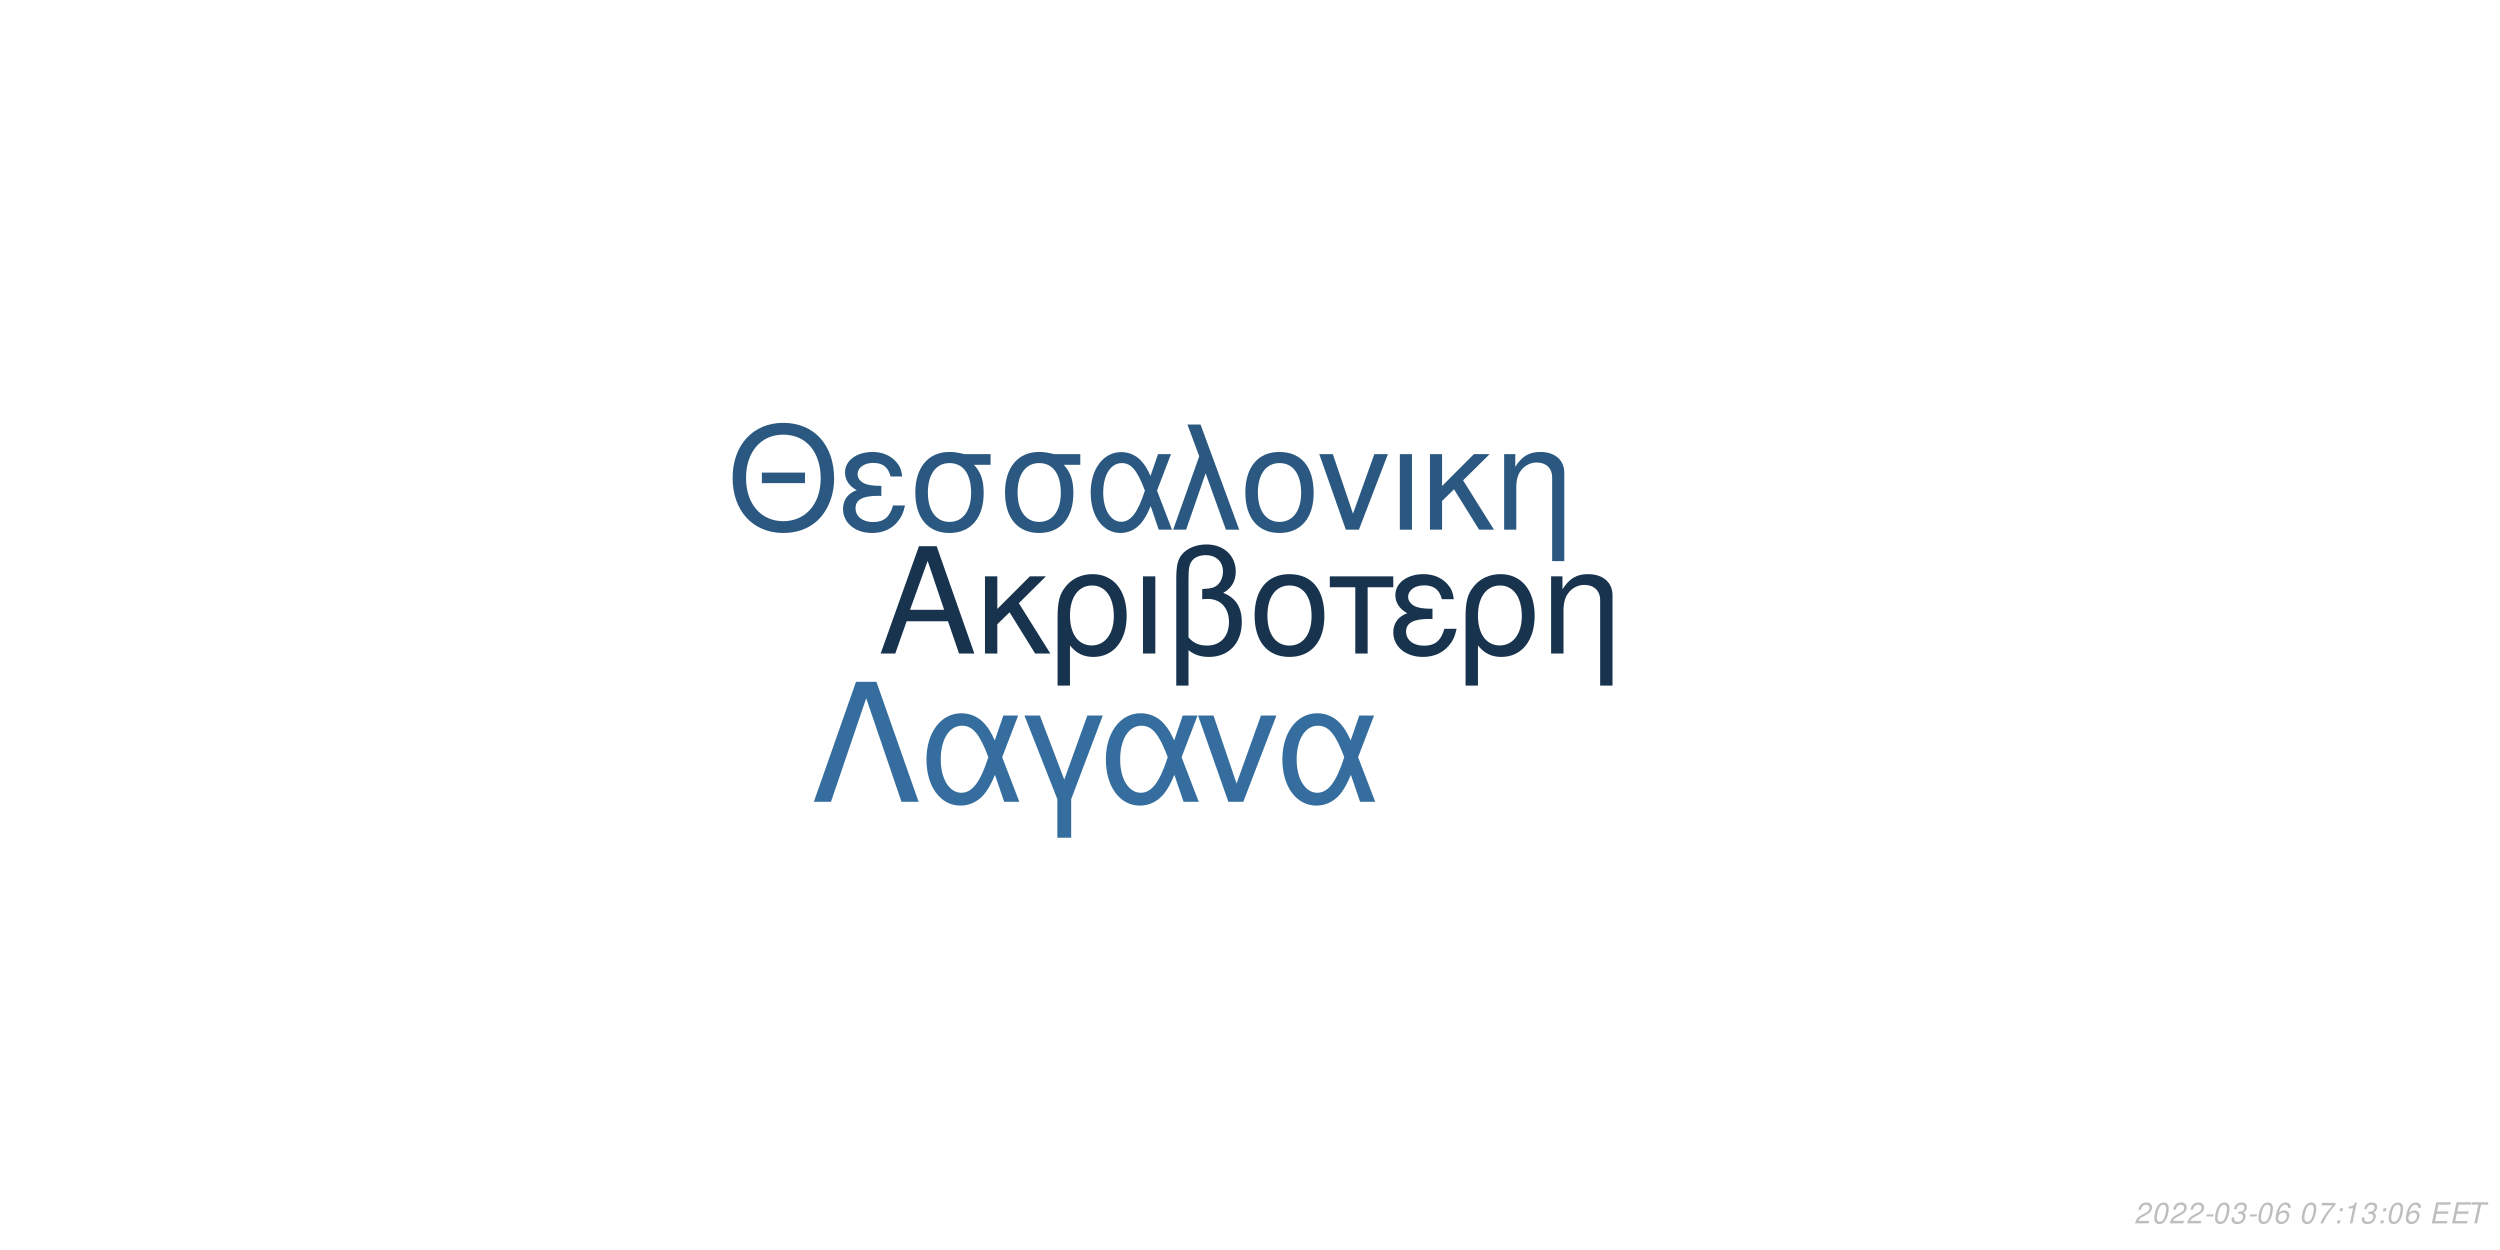
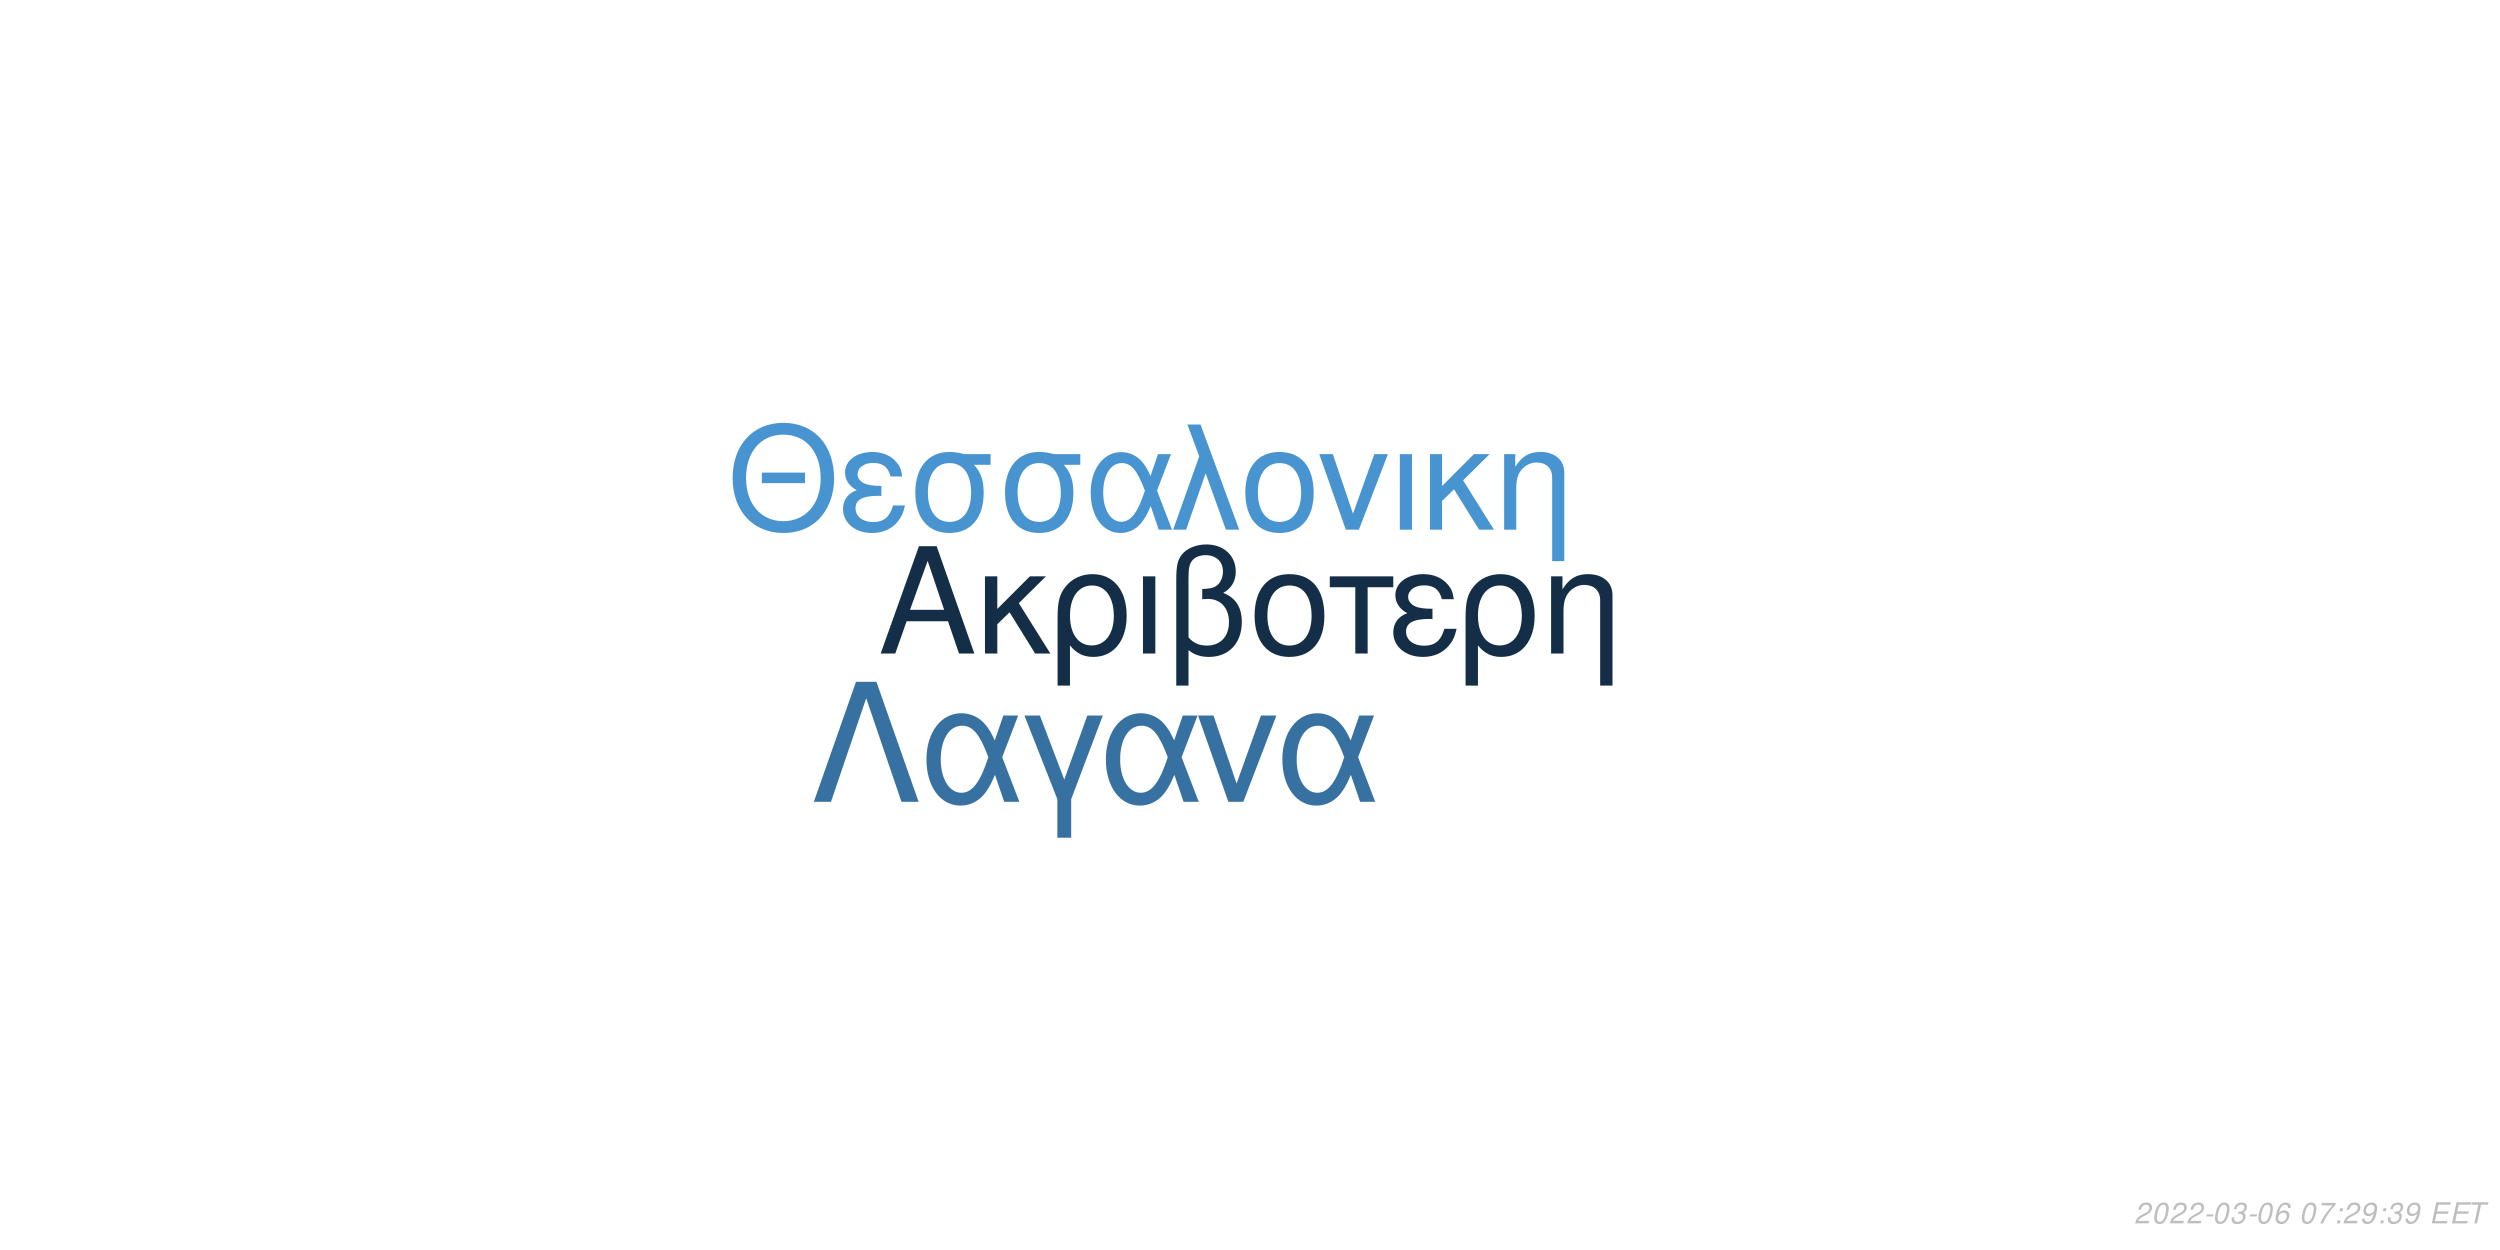
<svg xmlns="http://www.w3.org/2000/svg" xmlns:xlink="http://www.w3.org/1999/xlink" width="864pt" height="432pt" viewBox="0 0 864 432" version="1.1">
  <defs>
    <g>
      <symbol overflow="visible" id="glyph0-0">
        <path style="stroke:none;" d="" />
      </symbol>
      <symbol overflow="visible" id="glyph0-1">
        <path style="stroke:none;" d="M 24.125 -11.141 L 27.938 0 L 33.234 0 L 20.203 -37.094 L 14.094 -37.094 L 0.859 0 L 5.906 0 L 9.828 -11.141 Z M 22.797 -15.109 L 11 -15.109 L 17.094 -32.016 Z M 22.797 -15.109 " />
      </symbol>
      <symbol overflow="visible" id="glyph0-2">
        <path style="stroke:none;" d="M 7.172 -15.422 L 7.172 -26.672 L 2.906 -26.672 L 2.906 0 L 7.172 0 L 7.172 -10.125 L 11.406 -14.25 L 20.25 0 L 25.5 0 L 14.609 -17.406 L 23.969 -26.672 L 18.422 -26.672 Z M 7.172 -15.422 " />
      </symbol>
      <symbol overflow="visible" id="glyph0-3">
        <path style="stroke:none;" d="M 3 11.094 L 7.281 11.094 L 7.281 -2.797 C 9.516 -0.047 11.953 1.172 15.375 1.172 C 22.344 1.172 26.875 -4.422 26.875 -13.031 C 26.875 -21.891 22.297 -27.438 15.062 -27.438 C 11.297 -27.438 7.984 -25.906 5.797 -23.156 C 3.672 -20.516 3 -17.969 3 -12.359 Z M 14.906 -23.516 C 19.547 -23.516 22.438 -19.438 22.438 -12.922 C 22.438 -6.812 19.391 -2.797 14.812 -2.797 C 10.172 -2.797 7.281 -6.766 7.281 -13.125 C 7.281 -19.484 10.234 -23.516 14.906 -23.516 Z M 14.906 -23.516 " />
      </symbol>
      <symbol overflow="visible" id="glyph0-4">
        <path style="stroke:none;" d="M 3.516 0 L 7.781 0 L 7.781 -26.672 L 3.516 -26.672 Z M 3.516 0 " />
      </symbol>
      <symbol overflow="visible" id="glyph0-5">
        <path style="stroke:none;" d="M 4.016 11.094 L 8.25 11.094 L 8.25 -1.172 C 10.172 0.406 12.422 1.172 15.312 1.172 C 22.188 1.172 26.672 -3.609 26.672 -10.891 C 26.672 -15.984 24.578 -19.234 20.25 -20.969 C 23.109 -22.547 24.578 -25.031 24.578 -28.344 C 24.578 -33.844 20.406 -37.703 14.453 -37.703 C 10.938 -37.703 7.734 -36.391 6 -34.25 C 4.484 -32.422 4.016 -30.328 4.016 -25.391 Z M 8.25 -25.656 C 8.25 -29.359 8.5 -30.844 9.469 -32.062 C 10.375 -33.281 12.156 -34 14.094 -34 C 17.812 -34 20.156 -31.812 20.156 -28.297 C 20.156 -25.953 18.984 -23.812 17.297 -23.047 C 16.281 -22.547 15.469 -22.438 12.984 -22.297 L 12.984 -18.781 C 13.734 -18.828 14.344 -18.875 14.969 -18.875 C 19.344 -18.875 22.234 -15.719 22.234 -10.891 C 22.234 -5.906 19.281 -2.75 14.656 -2.75 C 11.953 -2.75 9.922 -3.609 8.25 -5.594 Z M 8.25 -25.656 " />
      </symbol>
      <symbol overflow="visible" id="glyph0-6">
        <path style="stroke:none;" d="M 14.094 -27.438 C 6.562 -27.438 2.094 -22.094 2.094 -13.125 C 2.094 -4.125 6.562 1.172 14.141 1.172 C 21.672 1.172 26.203 -4.172 26.203 -12.922 C 26.203 -22.188 21.828 -27.438 14.094 -27.438 Z M 14.141 -23.516 C 18.938 -23.516 21.781 -19.594 21.781 -12.984 C 21.781 -6.672 18.828 -2.75 14.141 -2.75 C 9.422 -2.75 6.516 -6.672 6.516 -13.125 C 6.516 -19.594 9.422 -23.516 14.141 -23.516 Z M 14.141 -23.516 " />
      </symbol>
      <symbol overflow="visible" id="glyph0-7">
        <path style="stroke:none;" d="M 7.891 0 L 12.156 0 L 12.156 -22.906 L 21.016 -22.906 L 21.016 -26.672 L -0.922 -26.672 L -0.922 -22.906 L 7.891 -22.906 Z M 7.891 0 " />
      </symbol>
      <symbol overflow="visible" id="glyph0-8">
        <path style="stroke:none;" d="M 14.562 -15.469 C 11.344 -15.469 9.562 -15.781 8.297 -16.438 C 6.922 -17.203 6.156 -18.328 6.156 -19.547 C 6.156 -21.891 8.453 -23.562 11.656 -23.562 C 15.062 -23.562 16.953 -22.094 17.812 -18.781 L 21.938 -18.781 C 21.578 -21.266 21.062 -22.5 19.797 -23.922 C 17.812 -26.203 14.906 -27.438 11.453 -27.438 C 5.797 -27.438 1.734 -24.375 1.734 -20.203 C 1.734 -17.609 3.156 -15.375 5.859 -13.938 C 2.797 -12.875 1.016 -10.484 1.016 -7.328 C 1.016 -2.391 5.297 1.172 11.25 1.172 C 14.969 1.172 17.906 -0.109 20.156 -2.641 C 21.578 -4.328 22.297 -5.797 22.906 -8.547 L 18.672 -8.547 C 17.5 -4.422 15.422 -2.703 11.609 -2.703 C 7.938 -2.703 5.438 -4.688 5.438 -7.578 C 5.438 -10.578 7.938 -11.953 13.484 -11.953 C 13.641 -11.953 14.094 -11.953 14.562 -11.906 Z M 14.562 -15.469 " />
      </symbol>
      <symbol overflow="visible" id="glyph0-9">
        <path style="stroke:none;" d="M 3.562 -26.672 L 3.562 0 L 7.844 0 L 7.844 -14.703 C 7.844 -17.906 8.5 -19.891 10.031 -21.531 C 11.406 -22.953 13.188 -23.719 15.062 -23.719 C 18.375 -23.719 20.516 -21.672 20.516 -18.469 L 20.516 11.094 L 24.781 11.094 L 24.781 -20.156 C 24.781 -24.578 21.469 -27.438 16.328 -27.438 C 12.359 -27.438 9.828 -25.906 7.484 -22.188 L 7.484 -26.672 Z M 3.562 -26.672 " />
      </symbol>
      <symbol overflow="visible" id="glyph1-0">
        <path style="stroke:none;" d="" />
      </symbol>
      <symbol overflow="visible" id="glyph1-1">
        <path style="stroke:none;" d="M 26.859 -19.734 L 11.953 -19.734 L 11.953 -16.094 L 26.859 -16.094 Z M 19.328 -36.922 C 8.922 -36.922 1.844 -29.25 1.844 -17.891 C 1.844 -6.484 8.875 1.141 19.391 1.141 C 23.812 1.141 27.703 -0.203 30.641 -2.688 C 34.578 -6.031 36.922 -11.656 36.922 -17.594 C 36.922 -29.297 30 -36.922 19.328 -36.922 Z M 19.328 -32.844 C 27.203 -32.844 32.281 -26.906 32.281 -17.688 C 32.281 -8.922 27.062 -2.938 19.391 -2.938 C 11.609 -2.938 6.484 -8.922 6.484 -17.891 C 6.484 -26.859 11.609 -32.844 19.328 -32.844 Z M 19.328 -32.844 " />
      </symbol>
      <symbol overflow="visible" id="glyph1-2">
        <path style="stroke:none;" d="M 14.25 -15.141 C 11.109 -15.141 9.375 -15.453 8.125 -16.094 C 6.781 -16.844 6.031 -17.938 6.031 -19.141 C 6.031 -21.422 8.266 -23.078 11.406 -23.078 C 14.75 -23.078 16.594 -21.625 17.438 -18.391 L 21.469 -18.391 C 21.125 -20.828 20.625 -22.031 19.391 -23.422 C 17.438 -25.656 14.594 -26.859 11.219 -26.859 C 5.688 -26.859 1.688 -23.875 1.688 -19.781 C 1.688 -17.234 3.094 -15.047 5.734 -13.656 C 2.734 -12.609 1 -10.266 1 -7.172 C 1 -2.344 5.188 1.141 11.016 1.141 C 14.656 1.141 17.547 -0.094 19.734 -2.594 C 21.125 -4.234 21.828 -5.688 22.422 -8.375 L 18.281 -8.375 C 17.141 -4.328 15.094 -2.641 11.359 -2.641 C 7.766 -2.641 5.328 -4.578 5.328 -7.422 C 5.328 -10.359 7.766 -11.703 13.203 -11.703 C 13.359 -11.703 13.797 -11.703 14.25 -11.656 Z M 14.25 -15.141 " />
      </symbol>
      <symbol overflow="visible" id="glyph1-3">
        <path style="stroke:none;" d="M 29 -26.109 L 19.938 -26.109 C 17.594 -26.703 16.438 -26.859 14.703 -26.859 C 7.469 -26.859 2.984 -21.469 2.984 -12.859 C 2.984 -4.031 7.375 1.141 14.797 1.141 C 22.172 1.141 26.609 -4.078 26.609 -12.656 C 26.609 -17.047 25.656 -19.828 23.266 -22.422 L 29 -22.422 Z M 14.797 -23.016 C 19.531 -23.016 22.266 -19.234 22.266 -12.75 C 22.266 -6.531 19.438 -2.688 14.797 -2.688 C 10.172 -2.688 7.328 -6.531 7.328 -12.859 C 7.328 -19.188 10.172 -23.016 14.797 -23.016 Z M 14.797 -23.016 " />
      </symbol>
      <symbol overflow="visible" id="glyph1-4">
        <path style="stroke:none;" d="M 29.344 -26.109 L 24.859 -26.109 L 22.266 -18.578 C 21.125 -21.031 20.484 -22.125 19.328 -23.469 C 17.547 -25.609 14.906 -26.812 12.156 -26.812 C 5.984 -26.812 1.594 -20.984 1.594 -12.812 C 1.594 -4.578 5.828 1.141 11.906 1.141 C 14.953 1.141 17.734 -0.344 19.625 -3.047 C 20.672 -4.531 21.281 -5.688 22.328 -8.172 L 25.109 0 L 29.703 0 L 24.516 -13.5 Z M 20.328 -13.5 C 17.891 -5.922 15.453 -2.734 12.156 -2.734 C 8.516 -2.734 5.922 -6.922 5.922 -12.812 C 5.922 -18.938 8.516 -23.016 12.359 -23.016 C 15.594 -23.016 17.688 -20.531 20.328 -13.5 Z M 20.328 -13.5 " />
      </symbol>
      <symbol overflow="visible" id="glyph1-5">
        <path style="stroke:none;" d="M 1.094 0 L 5.578 0 L 12.312 -19.484 L 19.328 0 L 23.922 0 L 10.562 -36.328 L 6.031 -36.328 L 10.109 -25.359 Z M 1.094 0 " />
      </symbol>
      <symbol overflow="visible" id="glyph1-6">
        <path style="stroke:none;" d="M 13.797 -26.859 C 6.422 -26.859 2.047 -21.625 2.047 -12.859 C 2.047 -4.031 6.422 1.141 13.859 1.141 C 21.234 1.141 25.656 -4.078 25.656 -12.656 C 25.656 -21.719 21.375 -26.859 13.797 -26.859 Z M 13.859 -23.016 C 18.531 -23.016 21.328 -19.188 21.328 -12.703 C 21.328 -6.531 18.438 -2.688 13.859 -2.688 C 9.219 -2.688 6.375 -6.531 6.375 -12.859 C 6.375 -19.188 9.219 -23.016 13.859 -23.016 Z M 13.859 -23.016 " />
      </symbol>
      <symbol overflow="visible" id="glyph1-7">
        <path style="stroke:none;" d="M 14.297 0 L 24.312 -26.109 L 19.625 -26.109 L 12.25 -5.531 L 5.281 -26.109 L 0.594 -26.109 L 9.766 0 Z M 14.297 0 " />
      </symbol>
      <symbol overflow="visible" id="glyph1-8">
        <path style="stroke:none;" d="M 3.438 0 L 7.625 0 L 7.625 -26.109 L 3.438 -26.109 Z M 3.438 0 " />
      </symbol>
      <symbol overflow="visible" id="glyph1-9">
        <path style="stroke:none;" d="M 7.031 -15.094 L 7.031 -26.109 L 2.844 -26.109 L 2.844 0 L 7.031 0 L 7.031 -9.922 L 11.156 -13.953 L 19.828 0 L 24.969 0 L 14.297 -17.047 L 23.469 -26.109 L 18.031 -26.109 Z M 7.031 -15.094 " />
      </symbol>
      <symbol overflow="visible" id="glyph1-10">
        <path style="stroke:none;" d="M 3.484 -26.109 L 3.484 0 L 7.672 0 L 7.672 -14.406 C 7.672 -17.547 8.328 -19.484 9.812 -21.078 C 11.156 -22.469 12.906 -23.219 14.75 -23.219 C 17.984 -23.219 20.078 -21.234 20.078 -18.094 L 20.078 10.859 L 24.266 10.859 L 24.266 -19.734 C 24.266 -24.062 21.031 -26.859 16 -26.859 C 12.109 -26.859 9.609 -25.359 7.328 -21.719 L 7.328 -26.109 Z M 3.484 -26.109 " />
      </symbol>
      <symbol overflow="visible" id="glyph2-0">
        <path style="stroke:none;" d="" />
      </symbol>
      <symbol overflow="visible" id="glyph2-1">
        <path style="stroke:none;" d="M 22.531 -41.484 L 15.484 -41.484 L 0.906 0 L 6.828 0 L 19 -35.797 L 31.188 0 L 37.109 0 Z M 22.531 -41.484 " />
      </symbol>
      <symbol overflow="visible" id="glyph2-2">
        <path style="stroke:none;" d="M 33.516 -29.812 L 28.391 -29.812 L 25.438 -21.219 C 24.125 -24.016 23.391 -25.266 22.078 -26.797 C 20.031 -29.25 17.016 -30.609 13.891 -30.609 C 6.828 -30.609 1.828 -23.953 1.828 -14.625 C 1.828 -5.234 6.656 1.312 13.594 1.312 C 17.078 1.312 20.266 -0.391 22.422 -3.469 C 23.609 -5.172 24.297 -6.484 25.5 -9.328 L 28.688 0 L 33.922 0 L 28 -15.422 Z M 23.219 -15.422 C 20.422 -6.766 17.641 -3.125 13.891 -3.125 C 9.734 -3.125 6.766 -7.906 6.766 -14.625 C 6.766 -21.625 9.734 -26.297 14.109 -26.297 C 17.812 -26.297 20.203 -23.453 23.219 -15.422 Z M 23.219 -15.422 " />
      </symbol>
      <symbol overflow="visible" id="glyph2-3">
        <path style="stroke:none;" d="M 12.062 12.406 L 16.844 12.406 L 16.844 -0.906 L 27.766 -29.812 L 22.422 -29.812 L 14.453 -7.688 L 6.031 -29.812 L 0.688 -29.812 L 12.062 -0.906 Z M 12.062 12.406 " />
      </symbol>
      <symbol overflow="visible" id="glyph2-4">
        <path style="stroke:none;" d="M 16.328 0 L 27.766 -29.812 L 22.422 -29.812 L 14 -6.312 L 6.031 -29.812 L 0.688 -29.812 L 11.156 0 Z M 16.328 0 " />
      </symbol>
      <symbol overflow="visible" id="glyph3-0">
        <path style="stroke:none;" d="" />
      </symbol>
      <symbol overflow="visible" id="glyph3-1">
        <path style="stroke:none;" d="M 5.234 -0.875 L 1.469 -0.875 C 1.641 -1.375 2.203 -1.891 3.109 -2.344 L 4.234 -2.938 C 5.562 -3.625 6.219 -4.469 6.219 -5.484 C 6.219 -5.938 6.062 -6.359 5.797 -6.656 C 5.469 -7.047 4.984 -7.234 4.312 -7.234 C 2.766 -7.234 1.891 -6.453 1.484 -4.734 L 2.375 -4.734 C 2.484 -5.188 2.609 -5.484 2.797 -5.75 C 3.094 -6.203 3.609 -6.453 4.188 -6.453 C 4.891 -6.453 5.344 -6.031 5.344 -5.375 C 5.344 -4.703 4.859 -4.094 4.016 -3.656 L 2.984 -3.125 C 1.234 -2.188 0.797 -1.656 0.344 -0.016 L 5.047 -0.016 Z M 5.234 -0.875 " />
      </symbol>
      <symbol overflow="visible" id="glyph3-2">
        <path style="stroke:none;" d="M 4.203 -7.234 C 3.375 -7.234 2.688 -6.812 2.125 -5.984 C 1.484 -5.047 0.984 -3.188 0.984 -1.734 C 0.984 -1.109 1.172 -0.562 1.484 -0.266 C 1.797 0.047 2.281 0.234 2.766 0.234 C 3.625 0.234 4.281 -0.156 4.859 -1.016 C 5.516 -1.953 6 -3.797 6 -5.266 C 6 -6.5 5.328 -7.234 4.203 -7.234 Z M 4.094 -6.453 C 4.734 -6.453 5.125 -5.984 5.125 -5.156 C 5.125 -4.203 4.781 -2.625 4.406 -1.812 C 3.984 -0.938 3.516 -0.547 2.875 -0.547 C 2.25 -0.547 1.875 -1.031 1.875 -1.828 C 1.875 -2.797 2.203 -4.344 2.594 -5.203 C 2.984 -6.047 3.453 -6.453 4.094 -6.453 Z M 4.094 -6.453 " />
      </symbol>
      <symbol overflow="visible" id="glyph3-3">
        <path style="stroke:none;" d="M 3.516 -3.125 L 1.125 -3.125 L 0.969 -2.406 L 3.359 -2.406 Z M 3.516 -3.125 " />
      </symbol>
      <symbol overflow="visible" id="glyph3-4">
        <path style="stroke:none;" d="M 2.922 -3.312 C 3.125 -3.344 3.234 -3.344 3.375 -3.344 C 4.203 -3.344 4.688 -3 4.688 -2.406 C 4.688 -1.312 3.906 -0.547 2.781 -0.547 C 2.047 -0.547 1.594 -0.938 1.594 -1.562 C 1.594 -1.719 1.609 -1.844 1.656 -2.094 L 0.766 -2.094 C 0.734 -1.797 0.719 -1.641 0.719 -1.469 C 0.719 -0.375 1.406 0.234 2.641 0.234 C 3.547 0.234 4.297 -0.078 4.812 -0.656 C 5.266 -1.156 5.562 -1.875 5.562 -2.547 C 5.562 -3.125 5.344 -3.453 4.797 -3.734 C 5.641 -4.234 6.016 -4.844 6.016 -5.734 C 6.016 -6.656 5.312 -7.234 4.203 -7.234 C 3.375 -7.234 2.672 -6.938 2.188 -6.375 C 1.891 -6.031 1.703 -5.641 1.516 -4.906 L 2.391 -4.906 C 2.5 -5.359 2.594 -5.594 2.734 -5.812 C 3.047 -6.234 3.516 -6.453 4.078 -6.453 C 4.734 -6.453 5.141 -6.125 5.141 -5.578 C 5.141 -5.188 5.016 -4.797 4.797 -4.547 C 4.516 -4.234 4 -4.062 3.266 -4.062 L 3.078 -4.062 Z M 2.922 -3.312 " />
      </symbol>
      <symbol overflow="visible" id="glyph3-5">
        <path style="stroke:none;" d="M 6.125 -5.344 L 6.141 -5.625 C 6.141 -6.609 5.453 -7.234 4.391 -7.234 C 3.438 -7.234 2.641 -6.719 2.016 -5.703 C 1.422 -4.781 0.938 -2.953 0.938 -1.688 C 0.938 -0.516 1.688 0.234 2.859 0.234 C 3.703 0.234 4.438 -0.156 5 -0.875 C 5.406 -1.422 5.672 -2.156 5.672 -2.766 C 5.672 -3.812 4.969 -4.5 3.906 -4.5 C 3.234 -4.5 2.672 -4.234 2.094 -3.625 C 2.406 -5.375 3.234 -6.453 4.25 -6.453 C 4.703 -6.453 5.062 -6.234 5.172 -5.844 C 5.203 -5.719 5.234 -5.578 5.25 -5.344 Z M 3.656 -3.734 C 4.344 -3.734 4.797 -3.281 4.797 -2.625 C 4.797 -1.469 3.984 -0.547 2.984 -0.547 C 2.297 -0.547 1.812 -1.047 1.812 -1.766 C 1.812 -2.859 2.625 -3.734 3.656 -3.734 Z M 3.656 -3.734 " />
      </symbol>
      <symbol overflow="visible" id="glyph3-6">
        <path style="stroke:none;" d="" />
      </symbol>
      <symbol overflow="visible" id="glyph3-7">
        <path style="stroke:none;" d="M 6.703 -7.094 L 1.953 -7.094 L 1.766 -6.219 L 5.594 -6.219 C 3.344 -3.688 2.266 -2.109 1.375 0 L 2.344 0 C 3.031 -1.906 4.828 -4.594 6.547 -6.281 Z M 6.703 -7.094 " />
      </symbol>
      <symbol overflow="visible" id="glyph3-8">
        <path style="stroke:none;" d="M 2.359 -1.031 L 1.312 -1.031 L 1.094 0 L 2.141 0 Z M 3.266 -5.234 L 2.219 -5.234 L 2 -4.203 L 3.047 -4.203 Z M 3.266 -5.234 " />
      </symbol>
      <symbol overflow="visible" id="glyph3-9">
-         <path style="stroke:none;" d="M 3.703 -5.188 L 2.594 0 L 3.469 0 L 5.016 -7.234 L 4.438 -7.234 C 3.906 -6.156 3.688 -6.016 2.234 -5.812 L 2.109 -5.188 Z M 3.703 -5.188 " />
+         <path style="stroke:none;" d="M 0.844 -1.656 C 0.844 -1.547 0.844 -1.438 0.844 -1.375 C 0.844 -0.406 1.531 0.234 2.578 0.234 C 3.203 0.234 3.766 0.016 4.297 -0.438 C 4.938 -1 5.312 -1.656 5.594 -2.719 C 5.844 -3.672 6.016 -4.766 6.016 -5.375 C 6.016 -5.844 5.844 -6.328 5.547 -6.656 C 5.203 -7.031 4.703 -7.234 4.062 -7.234 C 2.516 -7.234 1.297 -5.938 1.297 -4.266 C 1.297 -3.203 1.984 -2.547 3.047 -2.547 C 3.484 -2.547 3.953 -2.672 4.281 -2.891 C 4.406 -2.984 4.547 -3.078 4.828 -3.344 C 4.438 -1.484 3.703 -0.547 2.703 -0.547 C 2.109 -0.547 1.719 -0.938 1.719 -1.547 L 1.719 -1.656 Z M 3.953 -6.453 C 4.625 -6.453 5.141 -5.953 5.141 -5.281 C 5.141 -4.188 4.312 -3.312 3.297 -3.312 C 2.594 -3.312 2.172 -3.734 2.172 -4.453 C 2.172 -5.562 2.984 -6.453 3.953 -6.453 Z M 3.953 -6.453 " />
      </symbol>
      <symbol overflow="visible" id="glyph3-10">
        <path style="stroke:none;" d="M 2.547 -3.312 L 6.5 -3.312 L 6.688 -4.141 L 2.719 -4.141 L 3.219 -6.469 L 7.344 -6.469 L 7.516 -7.297 L 2.453 -7.297 L 0.906 0 L 6.125 0 L 6.297 -0.812 L 2.016 -0.812 Z M 2.547 -3.312 " />
      </symbol>
      <symbol overflow="visible" id="glyph3-11">
        <path style="stroke:none;" d="M 4.938 -6.469 L 7.312 -6.469 L 7.484 -7.297 L 1.75 -7.297 L 1.578 -6.469 L 3.984 -6.469 L 2.609 0 L 3.547 0 Z M 4.938 -6.469 " />
      </symbol>
    </g>
  </defs>
  <g id="surface1">
    <rect x="0" y="0" width="864" height="432" style="fill:rgb(100%,100%,100%);fill-opacity:1;stroke:none;" />
-     <g style="fill:rgb(9.02%,20%,30.588%);fill-opacity:1;">
+     <g style="fill:rgb(8.235%,18.039%,27.843%);fill-opacity:1;">
      <use xlink:href="#glyph0-1" x="303.5" y="225.861" />
      <use xlink:href="#glyph0-2" x="337.5" y="225.861" />
      <use xlink:href="#glyph0-3" x="362.5" y="225.861" />
      <use xlink:href="#glyph0-4" x="391.5" y="225.861" />
      <use xlink:href="#glyph0-5" x="402.5" y="225.861" />
      <use xlink:href="#glyph0-6" x="431.5" y="225.861" />
      <use xlink:href="#glyph0-7" x="460.5" y="225.861" />
      <use xlink:href="#glyph0-8" x="480.5" y="225.861" />
      <use xlink:href="#glyph0-3" x="503.5" y="225.861" />
      <use xlink:href="#glyph0-9" x="532.5" y="225.861" />
    </g>
-     <g style="fill:rgb(16.471%,34.51%,50.196%);fill-opacity:1;">
+     <g style="fill:rgb(28.235%,58.039%,81.569%);fill-opacity:1;">
      <use xlink:href="#glyph1-1" x="251.348" y="183.058" />
      <use xlink:href="#glyph1-2" x="290.348" y="183.058" />
      <use xlink:href="#glyph1-3" x="313.348" y="183.058" />
      <use xlink:href="#glyph1-3" x="344.348" y="183.058" />
      <use xlink:href="#glyph1-4" x="375.348" y="183.058" />
      <use xlink:href="#glyph1-5" x="404.348" y="183.058" />
      <use xlink:href="#glyph1-6" x="428.348" y="183.058" />
      <use xlink:href="#glyph1-7" x="455.348" y="183.058" />
      <use xlink:href="#glyph1-8" x="480.348" y="183.058" />
      <use xlink:href="#glyph1-9" x="491.348" y="183.058" />
      <use xlink:href="#glyph1-10" x="516.348" y="183.058" />
    </g>
-     <g style="fill:rgb(20.784%,43.137%,61.961%);fill-opacity:1;">
+     <g style="fill:rgb(21.176%,44.314%,63.137%);fill-opacity:1;">
      <use xlink:href="#glyph2-1" x="280.359" y="277.105" />
      <use xlink:href="#glyph2-2" x="318.359" y="277.105" />
      <use xlink:href="#glyph2-3" x="353.359" y="277.105" />
      <use xlink:href="#glyph2-2" x="380.359" y="277.105" />
      <use xlink:href="#glyph2-4" x="413.359" y="277.105" />
      <use xlink:href="#glyph2-2" x="441.359" y="277.105" />
    </g>
    <g style="fill:rgb(74.51%,74.51%,74.51%);fill-opacity:1;">
      <use xlink:href="#glyph3-1" x="737.52" y="422.81" />
      <use xlink:href="#glyph3-2" x="743.52" y="422.81" />
      <use xlink:href="#glyph3-1" x="749.52" y="422.81" />
      <use xlink:href="#glyph3-1" x="755.52" y="422.81" />
      <use xlink:href="#glyph3-3" x="761.52" y="422.81" />
      <use xlink:href="#glyph3-2" x="764.52" y="422.81" />
      <use xlink:href="#glyph3-4" x="770.52" y="422.81" />
      <use xlink:href="#glyph3-3" x="776.52" y="422.81" />
      <use xlink:href="#glyph3-2" x="779.52" y="422.81" />
      <use xlink:href="#glyph3-5" x="785.52" y="422.81" />
      <use xlink:href="#glyph3-6" x="791.52" y="422.81" />
      <use xlink:href="#glyph3-2" x="794.52" y="422.81" />
      <use xlink:href="#glyph3-7" x="800.52" y="422.81" />
      <use xlink:href="#glyph3-8" x="806.52" y="422.81" />
-       <use xlink:href="#glyph3-9" x="809.52" y="422.81" />
-       <use xlink:href="#glyph3-4" x="815.52" y="422.81" />
+       <use xlink:href="#glyph3-1" x="809.52" y="422.81" />
+       <use xlink:href="#glyph3-9" x="815.52" y="422.81" />
      <use xlink:href="#glyph3-8" x="821.52" y="422.81" />
-       <use xlink:href="#glyph3-2" x="824.52" y="422.81" />
-       <use xlink:href="#glyph3-5" x="830.52" y="422.81" />
+       <use xlink:href="#glyph3-4" x="824.52" y="422.81" />
+       <use xlink:href="#glyph3-9" x="830.52" y="422.81" />
      <use xlink:href="#glyph3-6" x="836.52" y="422.81" />
      <use xlink:href="#glyph3-10" x="839.52" y="422.81" />
      <use xlink:href="#glyph3-10" x="846.52" y="422.81" />
      <use xlink:href="#glyph3-11" x="852.52" y="422.81" />
    </g>
  </g>
</svg>
